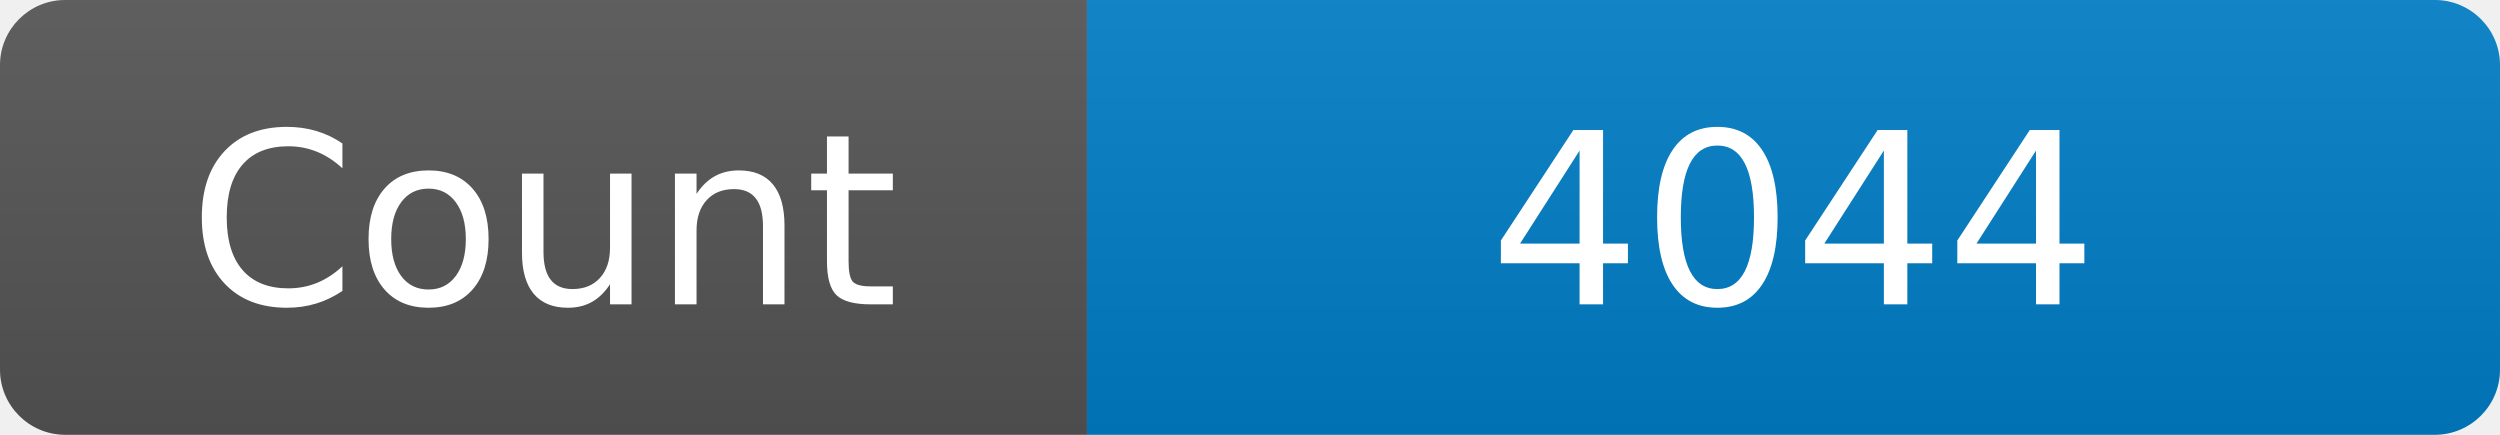
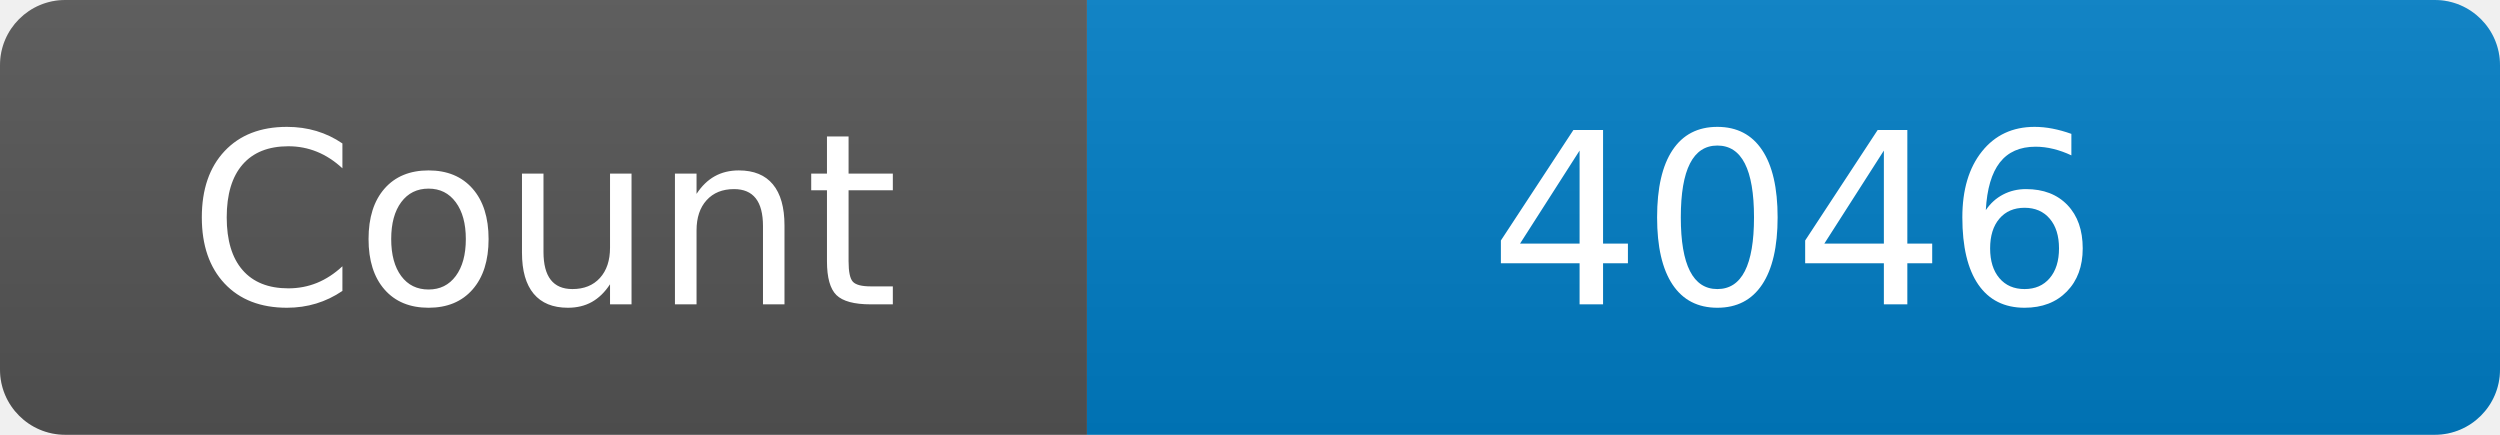
<svg xmlns="http://www.w3.org/2000/svg" width="115" height="20" role="img" aria-label="Maintained?: yes">
  <linearGradient id="s" x2="0" y2="100%">
    <stop offset="0" stop-color="#bbb" stop-opacity=".1" />
    <stop offset="1" stop-opacity=".1" />
  </linearGradient>
  <clipPath id="r">
    <rect width="115" height="20" rx="3" fill="#fff" />
  </clipPath>
  <g clip-path="url(#r)">
    <rect width="50" height="20" fill="#555" />
    <rect x="50" width="160" height="20" fill="#007ec6" />
    <rect width="115" height="20" fill="url(#s)" />
  </g>
  <g fill="#fff" text-anchor="middle" font-family="Verdana,Geneva,DejaVu Sans,sans-serif" font-size="110">
    <text x="250" y="140" transform="scale(.1)" fill="#fff">Count</text>
-     <text x="825" y="140" transform="scale(.1)" fill="#fff">4044</text>
+     <text x="825" y="140" transform="scale(.1)" fill="#fff">4046</text>
  </g>
</svg>
